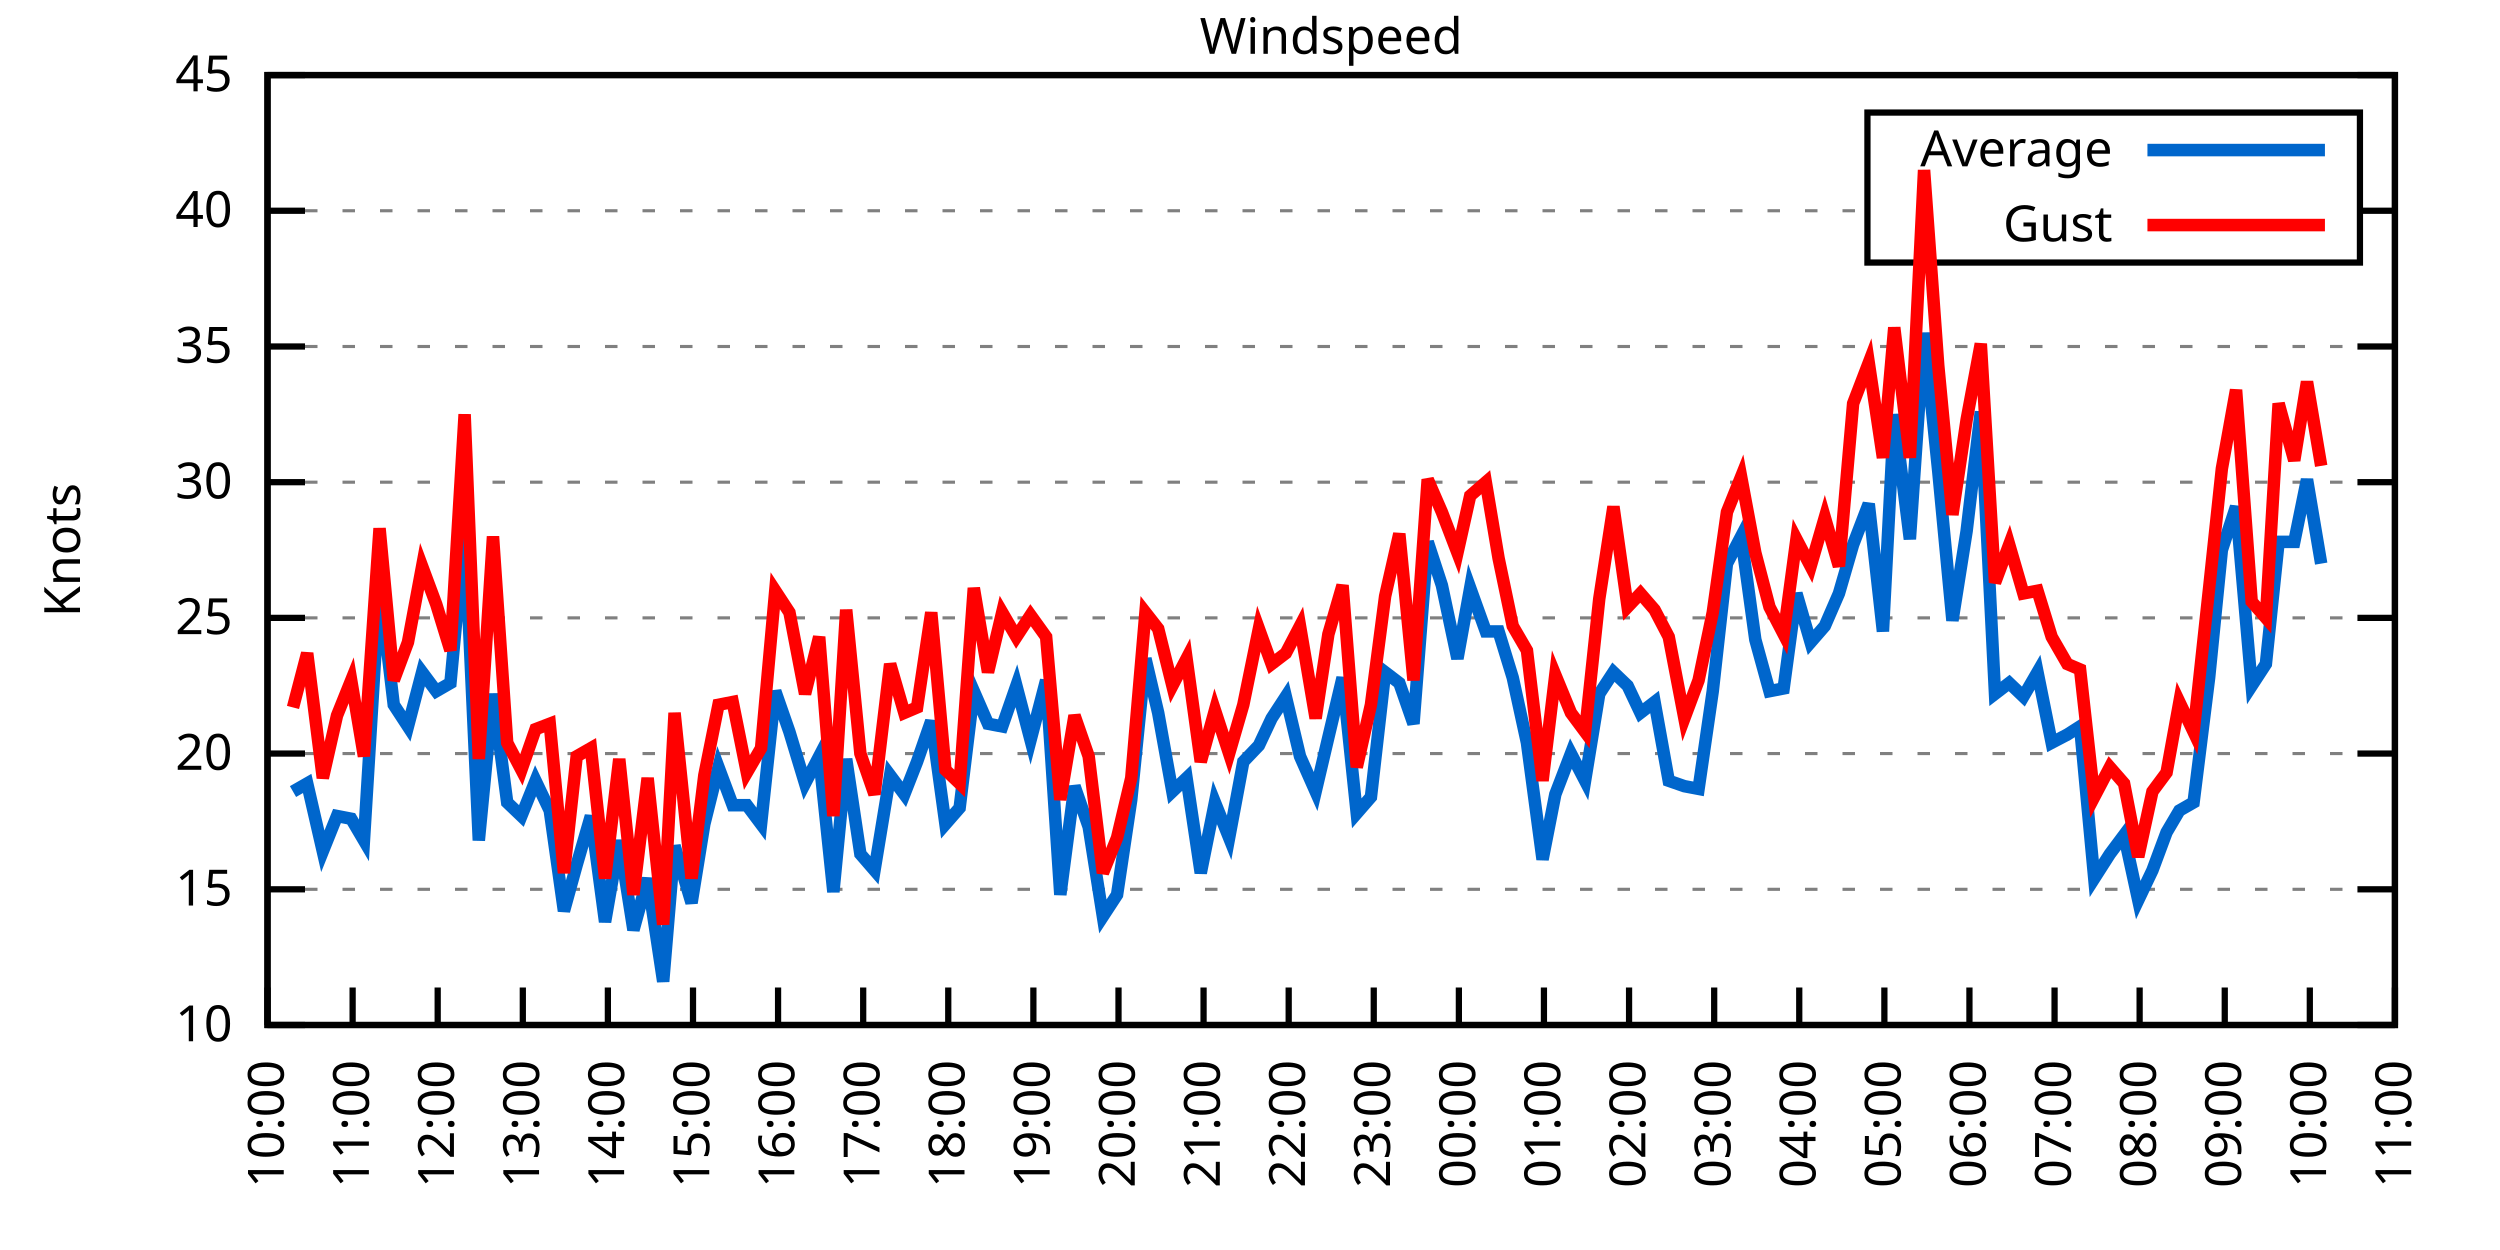
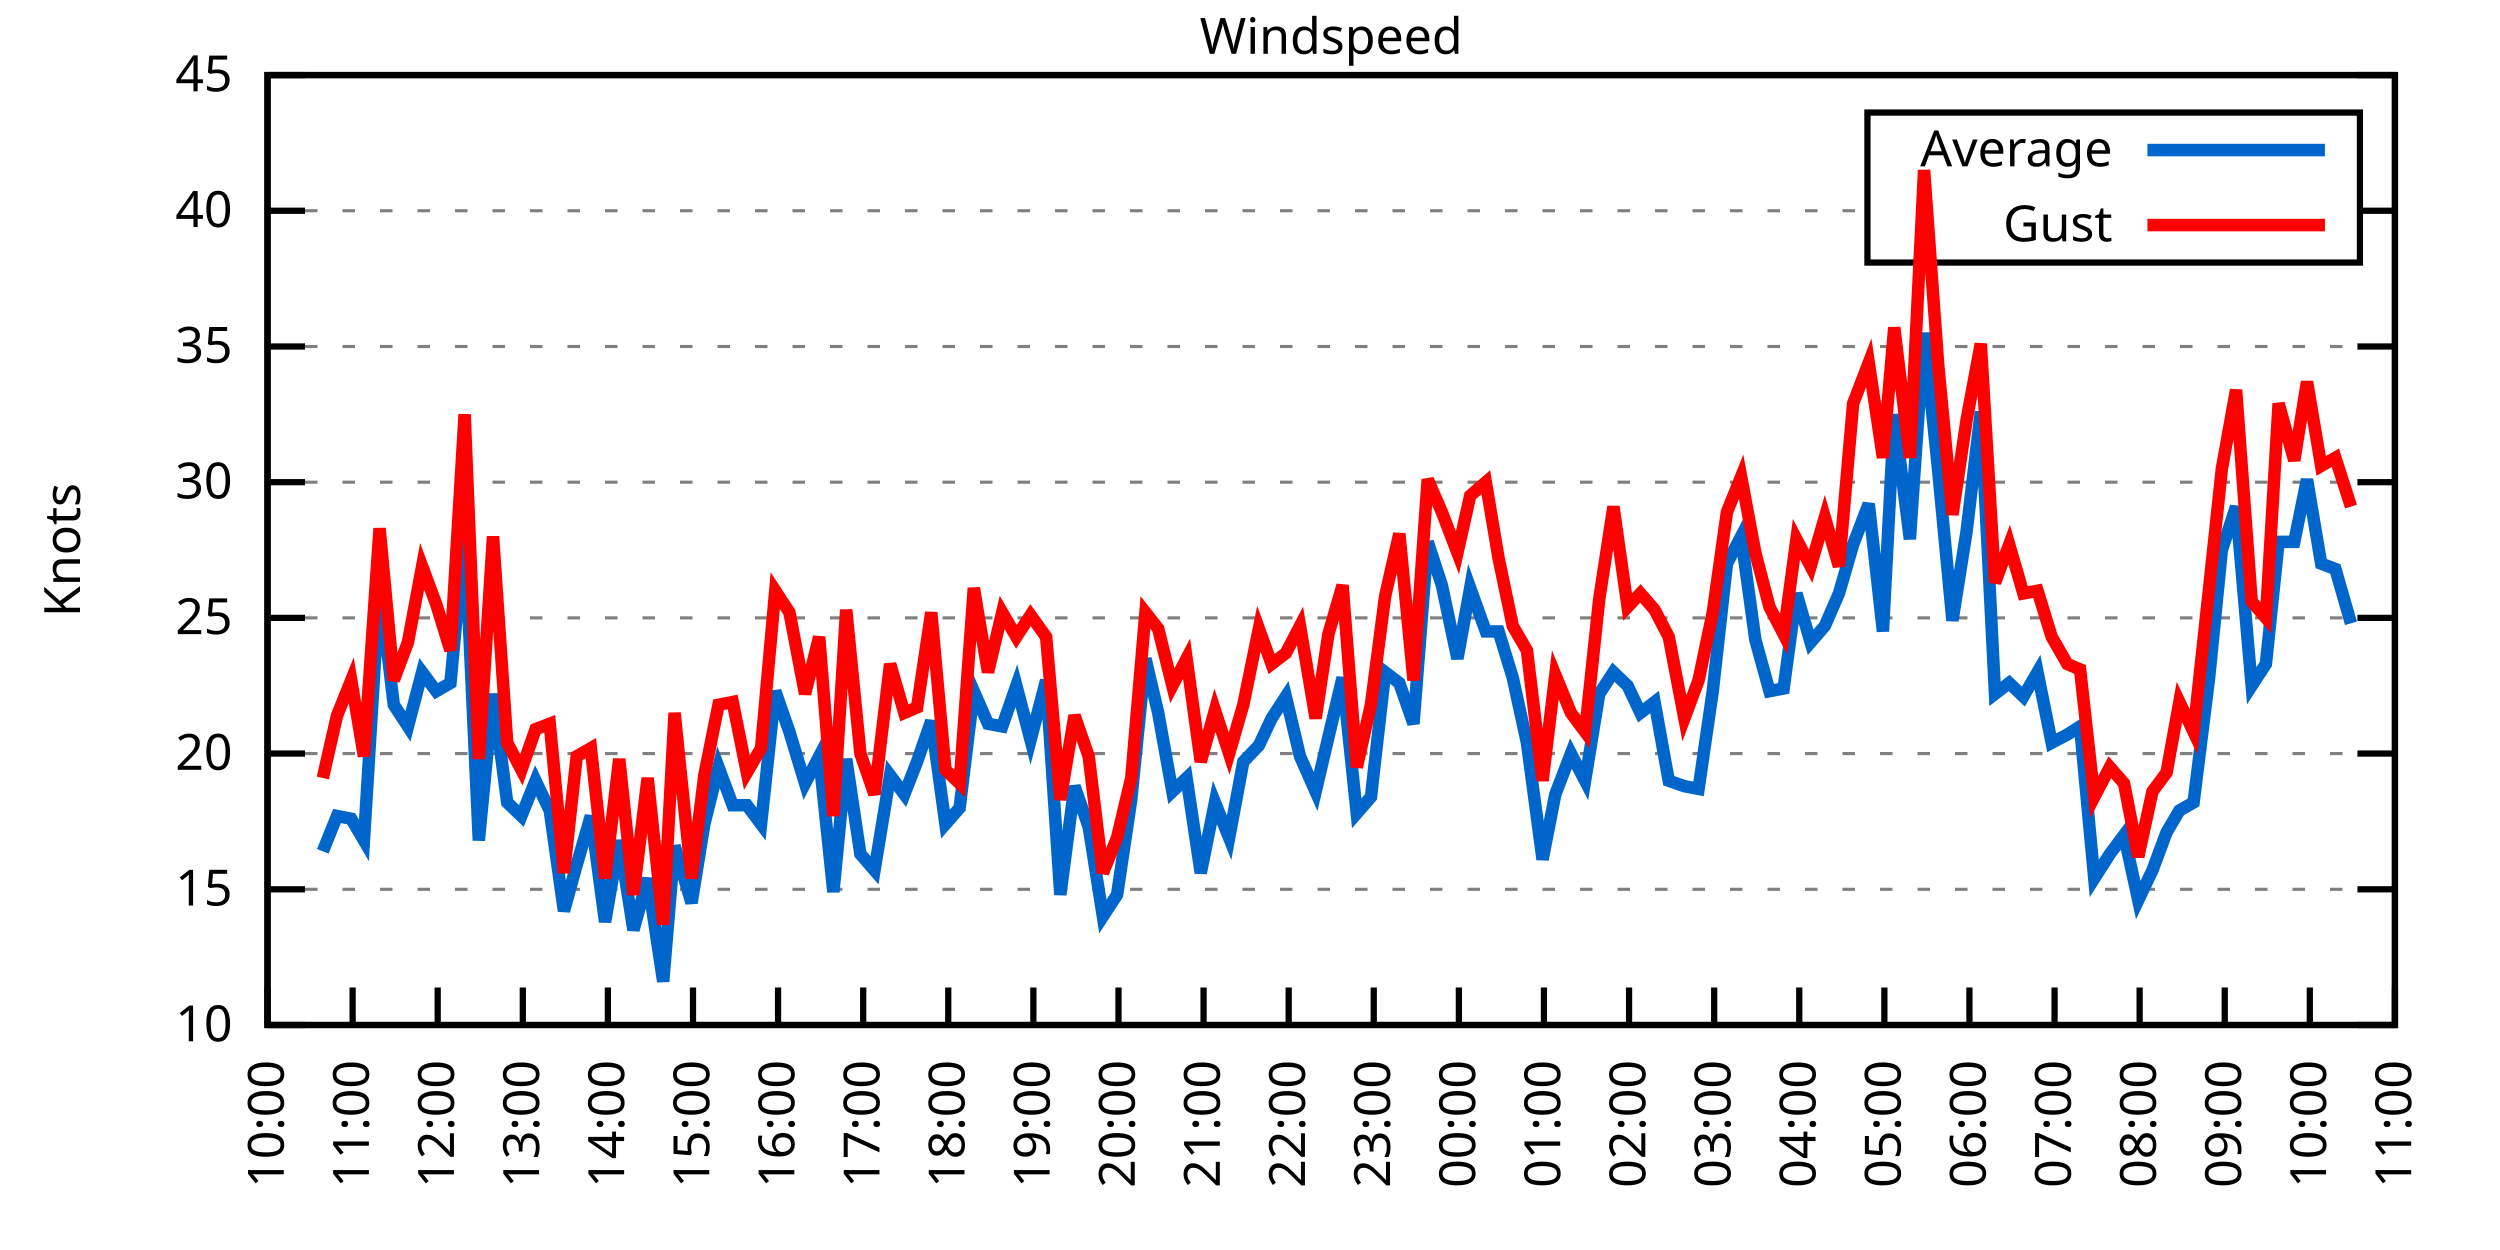
<svg xmlns="http://www.w3.org/2000/svg" xmlns:xlink="http://www.w3.org/1999/xlink" width="400" height="200" viewBox="0 0 400 200">
  <g id="gnuplot_canvas">
    <rect x="0" y="0" width="400" height="200" fill="none" />
    <defs>
      <circle id="gpDot" r="0.5" stroke-width="0.5" stroke="currentColor" />
      <path id="gpPt0" stroke-width="0.333" stroke="currentColor" d="M-1,0 h2 M0,-1 v2" />
      <path id="gpPt1" stroke-width="0.333" stroke="currentColor" d="M-1,-1 L1,1 M1,-1 L-1,1" />
      <path id="gpPt2" stroke-width="0.333" stroke="currentColor" d="M-1,0 L1,0 M0,-1 L0,1 M-1,-1 L1,1 M-1,1 L1,-1" />
      <rect id="gpPt3" stroke-width="0.333" stroke="currentColor" x="-1" y="-1" width="2" height="2" />
      <rect id="gpPt4" stroke-width="0.333" stroke="currentColor" fill="currentColor" x="-1" y="-1" width="2" height="2" />
      <circle id="gpPt5" stroke-width="0.333" stroke="currentColor" cx="0" cy="0" r="1" />
      <use xlink:href="#gpPt5" id="gpPt6" fill="currentColor" stroke="none" />
      <path id="gpPt7" stroke-width="0.333" stroke="currentColor" d="M0,-1.33 L-1.33,0.67 L1.33,0.67 z" />
      <use xlink:href="#gpPt7" id="gpPt8" fill="currentColor" stroke="none" />
      <use xlink:href="#gpPt7" id="gpPt9" stroke="currentColor" transform="rotate(180)" />
      <use xlink:href="#gpPt9" id="gpPt10" fill="currentColor" stroke="none" />
      <use xlink:href="#gpPt3" id="gpPt11" stroke="currentColor" transform="rotate(45)" />
      <use xlink:href="#gpPt11" id="gpPt12" fill="currentColor" stroke="none" />
      <path id="gpPt13" stroke-width="0.333" stroke="currentColor" d="M0,1.330 L1.265,0.411 L0.782,-1.067 L-0.782,-1.076 L-1.265,0.411 z" />
      <use xlink:href="#gpPt13" id="gpPt14" fill="currentColor" stroke="none" />
      <filter id="textbox" filterUnits="objectBoundingBox" x="0" y="0" height="1" width="1">
        <feFlood flood-color="white" flood-opacity="1" result="bgnd" />
        <feComposite in="SourceGraphic" in2="bgnd" operator="atop" />
      </filter>
      <filter id="greybox" filterUnits="objectBoundingBox" x="0" y="0" height="1" width="1">
        <feFlood flood-color="lightgrey" flood-opacity="1" result="grey" />
        <feComposite in="SourceGraphic" in2="grey" operator="atop" />
      </filter>
    </defs>
    <g fill="none" color="white" stroke="currentColor" stroke-width="1.00" stroke-linecap="butt" stroke-linejoin="miter">
</g>
    <g fill="none" color="black" stroke="currentColor" stroke-width="1.00" stroke-linecap="butt" stroke-linejoin="miter">
      <g stroke="none" shape-rendering="crispEdges">
        <polygon fill="rgb(255, 255, 255)" points="42.80,164.00 383.18,164.00 383.18,12.02 42.80,12.02 " />
      </g>
    </g>
    <g fill="none" color="black" stroke="currentColor" stroke-width="1.00" stroke-linecap="butt" stroke-linejoin="miter">
</g>
    <g fill="none" color="black" stroke="black" stroke-width="0.50" stroke-linecap="butt" stroke-linejoin="miter">
</g>
    <g fill="none" color="gray" stroke="currentColor" stroke-width="0.50" stroke-linecap="butt" stroke-linejoin="miter">
      <path stroke="gray" stroke-dasharray="2,4" class="gridline" d="M42.80,164.00 L383.19,164.00  " />
    </g>
    <g fill="none" color="gray" stroke="gray" stroke-width="1.00" stroke-linecap="butt" stroke-linejoin="miter">
</g>
    <g fill="none" color="black" stroke="currentColor" stroke-width="1.00" stroke-linecap="butt" stroke-linejoin="miter">
      <path stroke="black" d="M42.80,164.00 L48.80,164.00 M383.19,164.00 L377.19,164.00  " />
      <g transform="translate(37.20,166.60)" stroke="none" fill="black" font-family="Sans" font-size="8.00" text-anchor="end">
        <text>
          <tspan font-family="Sans"> 10</tspan>
        </text>
      </g>
    </g>
    <g fill="none" color="black" stroke="currentColor" stroke-width="1.00" stroke-linecap="butt" stroke-linejoin="miter">
</g>
    <g fill="none" color="black" stroke="black" stroke-width="0.50" stroke-linecap="butt" stroke-linejoin="miter">
</g>
    <g fill="none" color="gray" stroke="currentColor" stroke-width="0.50" stroke-linecap="butt" stroke-linejoin="miter">
      <path stroke="gray" stroke-dasharray="2,4" class="gridline" d="M42.80,142.29 L383.19,142.29  " />
    </g>
    <g fill="none" color="gray" stroke="gray" stroke-width="1.00" stroke-linecap="butt" stroke-linejoin="miter">
</g>
    <g fill="none" color="black" stroke="currentColor" stroke-width="1.00" stroke-linecap="butt" stroke-linejoin="miter">
      <path stroke="black" d="M42.80,142.29 L48.80,142.29 M383.19,142.29 L377.19,142.29  " />
      <g transform="translate(37.20,144.89)" stroke="none" fill="black" font-family="Sans" font-size="8.00" text-anchor="end">
        <text>
          <tspan font-family="Sans"> 15</tspan>
        </text>
      </g>
    </g>
    <g fill="none" color="black" stroke="currentColor" stroke-width="1.00" stroke-linecap="butt" stroke-linejoin="miter">
</g>
    <g fill="none" color="black" stroke="black" stroke-width="0.50" stroke-linecap="butt" stroke-linejoin="miter">
</g>
    <g fill="none" color="gray" stroke="currentColor" stroke-width="0.50" stroke-linecap="butt" stroke-linejoin="miter">
      <path stroke="gray" stroke-dasharray="2,4" class="gridline" d="M42.80,120.57 L383.19,120.57  " />
    </g>
    <g fill="none" color="gray" stroke="gray" stroke-width="1.00" stroke-linecap="butt" stroke-linejoin="miter">
</g>
    <g fill="none" color="black" stroke="currentColor" stroke-width="1.00" stroke-linecap="butt" stroke-linejoin="miter">
      <path stroke="black" d="M42.80,120.57 L48.80,120.57 M383.19,120.57 L377.19,120.57  " />
      <g transform="translate(37.20,123.17)" stroke="none" fill="black" font-family="Sans" font-size="8.00" text-anchor="end">
        <text>
          <tspan font-family="Sans"> 20</tspan>
        </text>
      </g>
    </g>
    <g fill="none" color="black" stroke="currentColor" stroke-width="1.00" stroke-linecap="butt" stroke-linejoin="miter">
</g>
    <g fill="none" color="black" stroke="black" stroke-width="0.50" stroke-linecap="butt" stroke-linejoin="miter">
</g>
    <g fill="none" color="gray" stroke="currentColor" stroke-width="0.50" stroke-linecap="butt" stroke-linejoin="miter">
      <path stroke="gray" stroke-dasharray="2,4" class="gridline" d="M42.80,98.86 L383.19,98.86  " />
    </g>
    <g fill="none" color="gray" stroke="gray" stroke-width="1.00" stroke-linecap="butt" stroke-linejoin="miter">
</g>
    <g fill="none" color="black" stroke="currentColor" stroke-width="1.00" stroke-linecap="butt" stroke-linejoin="miter">
      <path stroke="black" d="M42.80,98.86 L48.80,98.86 M383.19,98.86 L377.19,98.86  " />
      <g transform="translate(37.20,101.46)" stroke="none" fill="black" font-family="Sans" font-size="8.00" text-anchor="end">
        <text>
          <tspan font-family="Sans"> 25</tspan>
        </text>
      </g>
    </g>
    <g fill="none" color="black" stroke="currentColor" stroke-width="1.00" stroke-linecap="butt" stroke-linejoin="miter">
</g>
    <g fill="none" color="black" stroke="black" stroke-width="0.50" stroke-linecap="butt" stroke-linejoin="miter">
</g>
    <g fill="none" color="gray" stroke="currentColor" stroke-width="0.50" stroke-linecap="butt" stroke-linejoin="miter">
      <path stroke="gray" stroke-dasharray="2,4" class="gridline" d="M42.80,77.15 L383.19,77.15  " />
    </g>
    <g fill="none" color="gray" stroke="gray" stroke-width="1.00" stroke-linecap="butt" stroke-linejoin="miter">
</g>
    <g fill="none" color="black" stroke="currentColor" stroke-width="1.00" stroke-linecap="butt" stroke-linejoin="miter">
      <path stroke="black" d="M42.80,77.15 L48.80,77.15 M383.19,77.15 L377.19,77.15  " />
      <g transform="translate(37.20,79.75)" stroke="none" fill="black" font-family="Sans" font-size="8.00" text-anchor="end">
        <text>
          <tspan font-family="Sans"> 30</tspan>
        </text>
      </g>
    </g>
    <g fill="none" color="black" stroke="currentColor" stroke-width="1.00" stroke-linecap="butt" stroke-linejoin="miter">
</g>
    <g fill="none" color="black" stroke="black" stroke-width="0.50" stroke-linecap="butt" stroke-linejoin="miter">
</g>
    <g fill="none" color="gray" stroke="currentColor" stroke-width="0.50" stroke-linecap="butt" stroke-linejoin="miter">
      <path stroke="gray" stroke-dasharray="2,4" class="gridline" d="M42.80,55.44 L383.19,55.44  " />
    </g>
    <g fill="none" color="gray" stroke="gray" stroke-width="1.00" stroke-linecap="butt" stroke-linejoin="miter">
</g>
    <g fill="none" color="black" stroke="currentColor" stroke-width="1.00" stroke-linecap="butt" stroke-linejoin="miter">
      <path stroke="black" d="M42.80,55.44 L48.80,55.44 M383.19,55.44 L377.19,55.44  " />
      <g transform="translate(37.20,58.04)" stroke="none" fill="black" font-family="Sans" font-size="8.00" text-anchor="end">
        <text>
          <tspan font-family="Sans"> 35</tspan>
        </text>
      </g>
    </g>
    <g fill="none" color="black" stroke="currentColor" stroke-width="1.00" stroke-linecap="butt" stroke-linejoin="miter">
</g>
    <g fill="none" color="black" stroke="black" stroke-width="0.50" stroke-linecap="butt" stroke-linejoin="miter">
</g>
    <g fill="none" color="gray" stroke="currentColor" stroke-width="0.50" stroke-linecap="butt" stroke-linejoin="miter">
      <path stroke="gray" stroke-dasharray="2,4" class="gridline" d="M42.80,33.72 L298.79,33.72 M377.59,33.72 L383.19,33.72  " />
    </g>
    <g fill="none" color="gray" stroke="gray" stroke-width="1.00" stroke-linecap="butt" stroke-linejoin="miter">
</g>
    <g fill="none" color="black" stroke="currentColor" stroke-width="1.00" stroke-linecap="butt" stroke-linejoin="miter">
      <path stroke="black" d="M42.80,33.72 L48.80,33.72 M383.19,33.72 L377.19,33.72  " />
      <g transform="translate(37.20,36.32)" stroke="none" fill="black" font-family="Sans" font-size="8.00" text-anchor="end">
        <text>
          <tspan font-family="Sans"> 40</tspan>
        </text>
      </g>
    </g>
    <g fill="none" color="black" stroke="currentColor" stroke-width="1.00" stroke-linecap="butt" stroke-linejoin="miter">
</g>
    <g fill="none" color="black" stroke="black" stroke-width="0.50" stroke-linecap="butt" stroke-linejoin="miter">
</g>
    <g fill="none" color="gray" stroke="currentColor" stroke-width="0.50" stroke-linecap="butt" stroke-linejoin="miter">
      <path stroke="gray" stroke-dasharray="2,4" class="gridline" d="M42.80,12.01 L383.19,12.01  " />
    </g>
    <g fill="none" color="gray" stroke="gray" stroke-width="1.00" stroke-linecap="butt" stroke-linejoin="miter">
</g>
    <g fill="none" color="black" stroke="currentColor" stroke-width="1.00" stroke-linecap="butt" stroke-linejoin="miter">
      <path stroke="black" d="M42.80,12.01 L48.80,12.01 M383.19,12.01 L377.19,12.01  " />
      <g transform="translate(37.20,14.61)" stroke="none" fill="black" font-family="Sans" font-size="8.00" text-anchor="end">
        <text>
          <tspan font-family="Sans"> 45</tspan>
        </text>
      </g>
    </g>
    <g fill="none" color="black" stroke="currentColor" stroke-width="1.00" stroke-linecap="butt" stroke-linejoin="miter">
      <path stroke="black" d="M42.80,164.00 L42.80,158.00  " />
      <g transform="translate(45.40,169.60) rotate(270.00)" stroke="none" fill="black" font-family="Sans" font-size="8.00" text-anchor="end">
        <text>
          <tspan font-family="Sans">10:00</tspan>
        </text>
      </g>
    </g>
    <g fill="none" color="black" stroke="currentColor" stroke-width="1.00" stroke-linecap="butt" stroke-linejoin="miter">
      <path stroke="black" d="M56.42,164.00 L56.42,158.00  " />
      <g transform="translate(59.02,169.60) rotate(270.00)" stroke="none" fill="black" font-family="Sans" font-size="8.00" text-anchor="end">
        <text>
          <tspan font-family="Sans">11:00</tspan>
        </text>
      </g>
    </g>
    <g fill="none" color="black" stroke="currentColor" stroke-width="1.00" stroke-linecap="butt" stroke-linejoin="miter">
      <path stroke="black" d="M70.03,164.00 L70.03,158.00  " />
      <g transform="translate(72.63,169.60) rotate(270.00)" stroke="none" fill="black" font-family="Sans" font-size="8.00" text-anchor="end">
        <text>
          <tspan font-family="Sans">12:00</tspan>
        </text>
      </g>
    </g>
    <g fill="none" color="black" stroke="currentColor" stroke-width="1.00" stroke-linecap="butt" stroke-linejoin="miter">
      <path stroke="black" d="M83.65,164.00 L83.65,158.00  " />
      <g transform="translate(86.25,169.60) rotate(270.00)" stroke="none" fill="black" font-family="Sans" font-size="8.00" text-anchor="end">
        <text>
          <tspan font-family="Sans">13:00</tspan>
        </text>
      </g>
    </g>
    <g fill="none" color="black" stroke="currentColor" stroke-width="1.00" stroke-linecap="butt" stroke-linejoin="miter">
      <path stroke="black" d="M97.26,164.00 L97.26,158.00  " />
      <g transform="translate(99.86,169.60) rotate(270.00)" stroke="none" fill="black" font-family="Sans" font-size="8.00" text-anchor="end">
        <text>
          <tspan font-family="Sans">14:00</tspan>
        </text>
      </g>
    </g>
    <g fill="none" color="black" stroke="currentColor" stroke-width="1.00" stroke-linecap="butt" stroke-linejoin="miter">
      <path stroke="black" d="M110.88,164.00 L110.88,158.00  " />
      <g transform="translate(113.48,169.60) rotate(270.00)" stroke="none" fill="black" font-family="Sans" font-size="8.00" text-anchor="end">
        <text>
          <tspan font-family="Sans">15:00</tspan>
        </text>
      </g>
    </g>
    <g fill="none" color="black" stroke="currentColor" stroke-width="1.00" stroke-linecap="butt" stroke-linejoin="miter">
      <path stroke="black" d="M124.49,164.00 L124.49,158.00  " />
      <g transform="translate(127.09,169.60) rotate(270.00)" stroke="none" fill="black" font-family="Sans" font-size="8.00" text-anchor="end">
        <text>
          <tspan font-family="Sans">16:00</tspan>
        </text>
      </g>
    </g>
    <g fill="none" color="black" stroke="currentColor" stroke-width="1.00" stroke-linecap="butt" stroke-linejoin="miter">
      <path stroke="black" d="M138.11,164.00 L138.11,158.00  " />
      <g transform="translate(140.71,169.60) rotate(270.00)" stroke="none" fill="black" font-family="Sans" font-size="8.00" text-anchor="end">
        <text>
          <tspan font-family="Sans">17:00</tspan>
        </text>
      </g>
    </g>
    <g fill="none" color="black" stroke="currentColor" stroke-width="1.00" stroke-linecap="butt" stroke-linejoin="miter">
      <path stroke="black" d="M151.72,164.00 L151.72,158.00  " />
      <g transform="translate(154.32,169.60) rotate(270.00)" stroke="none" fill="black" font-family="Sans" font-size="8.00" text-anchor="end">
        <text>
          <tspan font-family="Sans">18:00</tspan>
        </text>
      </g>
    </g>
    <g fill="none" color="black" stroke="currentColor" stroke-width="1.00" stroke-linecap="butt" stroke-linejoin="miter">
      <path stroke="black" d="M165.34,164.00 L165.34,158.00  " />
      <g transform="translate(167.94,169.60) rotate(270.00)" stroke="none" fill="black" font-family="Sans" font-size="8.00" text-anchor="end">
        <text>
          <tspan font-family="Sans">19:00</tspan>
        </text>
      </g>
    </g>
    <g fill="none" color="black" stroke="currentColor" stroke-width="1.00" stroke-linecap="butt" stroke-linejoin="miter">
      <path stroke="black" d="M178.96,164.00 L178.96,158.00  " />
      <g transform="translate(181.56,169.60) rotate(270.00)" stroke="none" fill="black" font-family="Sans" font-size="8.00" text-anchor="end">
        <text>
          <tspan font-family="Sans">20:00</tspan>
        </text>
      </g>
    </g>
    <g fill="none" color="black" stroke="currentColor" stroke-width="1.00" stroke-linecap="butt" stroke-linejoin="miter">
      <path stroke="black" d="M192.57,164.00 L192.57,158.00  " />
      <g transform="translate(195.17,169.60) rotate(270.00)" stroke="none" fill="black" font-family="Sans" font-size="8.00" text-anchor="end">
        <text>
          <tspan font-family="Sans">21:00</tspan>
        </text>
      </g>
    </g>
    <g fill="none" color="black" stroke="currentColor" stroke-width="1.00" stroke-linecap="butt" stroke-linejoin="miter">
      <path stroke="black" d="M206.19,164.00 L206.19,158.00  " />
      <g transform="translate(208.79,169.60) rotate(270.00)" stroke="none" fill="black" font-family="Sans" font-size="8.00" text-anchor="end">
        <text>
          <tspan font-family="Sans">22:00</tspan>
        </text>
      </g>
    </g>
    <g fill="none" color="black" stroke="currentColor" stroke-width="1.00" stroke-linecap="butt" stroke-linejoin="miter">
      <path stroke="black" d="M219.80,164.00 L219.80,158.00  " />
      <g transform="translate(222.40,169.60) rotate(270.00)" stroke="none" fill="black" font-family="Sans" font-size="8.00" text-anchor="end">
        <text>
          <tspan font-family="Sans">23:00</tspan>
        </text>
      </g>
    </g>
    <g fill="none" color="black" stroke="currentColor" stroke-width="1.00" stroke-linecap="butt" stroke-linejoin="miter">
      <path stroke="black" d="M233.42,164.00 L233.42,158.00  " />
      <g transform="translate(236.02,169.60) rotate(270.00)" stroke="none" fill="black" font-family="Sans" font-size="8.00" text-anchor="end">
        <text>
          <tspan font-family="Sans">00:00</tspan>
        </text>
      </g>
    </g>
    <g fill="none" color="black" stroke="currentColor" stroke-width="1.00" stroke-linecap="butt" stroke-linejoin="miter">
      <path stroke="black" d="M247.03,164.00 L247.03,158.00  " />
      <g transform="translate(249.63,169.60) rotate(270.00)" stroke="none" fill="black" font-family="Sans" font-size="8.00" text-anchor="end">
        <text>
          <tspan font-family="Sans">01:00</tspan>
        </text>
      </g>
    </g>
    <g fill="none" color="black" stroke="currentColor" stroke-width="1.00" stroke-linecap="butt" stroke-linejoin="miter">
      <path stroke="black" d="M260.65,164.00 L260.65,158.00  " />
      <g transform="translate(263.25,169.60) rotate(270.00)" stroke="none" fill="black" font-family="Sans" font-size="8.00" text-anchor="end">
        <text>
          <tspan font-family="Sans">02:00</tspan>
        </text>
      </g>
    </g>
    <g fill="none" color="black" stroke="currentColor" stroke-width="1.00" stroke-linecap="butt" stroke-linejoin="miter">
      <path stroke="black" d="M274.27,164.00 L274.27,158.00  " />
      <g transform="translate(276.87,169.60) rotate(270.00)" stroke="none" fill="black" font-family="Sans" font-size="8.00" text-anchor="end">
        <text>
          <tspan font-family="Sans">03:00</tspan>
        </text>
      </g>
    </g>
    <g fill="none" color="black" stroke="currentColor" stroke-width="1.00" stroke-linecap="butt" stroke-linejoin="miter">
      <path stroke="black" d="M287.88,164.00 L287.88,158.00  " />
      <g transform="translate(290.48,169.60) rotate(270.00)" stroke="none" fill="black" font-family="Sans" font-size="8.00" text-anchor="end">
        <text>
          <tspan font-family="Sans">04:00</tspan>
        </text>
      </g>
    </g>
    <g fill="none" color="black" stroke="currentColor" stroke-width="1.00" stroke-linecap="butt" stroke-linejoin="miter">
      <path stroke="black" d="M301.50,164.00 L301.50,158.00  " />
      <g transform="translate(304.10,169.60) rotate(270.00)" stroke="none" fill="black" font-family="Sans" font-size="8.00" text-anchor="end">
        <text>
          <tspan font-family="Sans">05:00</tspan>
        </text>
      </g>
    </g>
    <g fill="none" color="black" stroke="currentColor" stroke-width="1.00" stroke-linecap="butt" stroke-linejoin="miter">
      <path stroke="black" d="M315.11,164.00 L315.11,158.00  " />
      <g transform="translate(317.71,169.60) rotate(270.00)" stroke="none" fill="black" font-family="Sans" font-size="8.00" text-anchor="end">
        <text>
          <tspan font-family="Sans">06:00</tspan>
        </text>
      </g>
    </g>
    <g fill="none" color="black" stroke="currentColor" stroke-width="1.00" stroke-linecap="butt" stroke-linejoin="miter">
      <path stroke="black" d="M328.73,164.00 L328.73,158.00  " />
      <g transform="translate(331.33,169.60) rotate(270.00)" stroke="none" fill="black" font-family="Sans" font-size="8.00" text-anchor="end">
        <text>
          <tspan font-family="Sans">07:00</tspan>
        </text>
      </g>
    </g>
    <g fill="none" color="black" stroke="currentColor" stroke-width="1.00" stroke-linecap="butt" stroke-linejoin="miter">
      <path stroke="black" d="M342.34,164.00 L342.34,158.00  " />
      <g transform="translate(344.94,169.60) rotate(270.00)" stroke="none" fill="black" font-family="Sans" font-size="8.00" text-anchor="end">
        <text>
          <tspan font-family="Sans">08:00</tspan>
        </text>
      </g>
    </g>
    <g fill="none" color="black" stroke="currentColor" stroke-width="1.00" stroke-linecap="butt" stroke-linejoin="miter">
      <path stroke="black" d="M355.96,164.00 L355.96,158.00  " />
      <g transform="translate(358.56,169.60) rotate(270.00)" stroke="none" fill="black" font-family="Sans" font-size="8.00" text-anchor="end">
        <text>
          <tspan font-family="Sans">09:00</tspan>
        </text>
      </g>
    </g>
    <g fill="none" color="black" stroke="currentColor" stroke-width="1.00" stroke-linecap="butt" stroke-linejoin="miter">
      <path stroke="black" d="M369.57,164.00 L369.57,158.00  " />
      <g transform="translate(372.17,169.60) rotate(270.00)" stroke="none" fill="black" font-family="Sans" font-size="8.00" text-anchor="end">
        <text>
          <tspan font-family="Sans">10:00</tspan>
        </text>
      </g>
    </g>
    <g fill="none" color="black" stroke="currentColor" stroke-width="1.00" stroke-linecap="butt" stroke-linejoin="miter">
      <path stroke="black" d="M383.19,164.00 L383.19,158.00  " />
      <g transform="translate(385.79,169.60) rotate(270.00)" stroke="none" fill="black" font-family="Sans" font-size="8.00" text-anchor="end">
        <text>
          <tspan font-family="Sans">11:00</tspan>
        </text>
      </g>
    </g>
    <g fill="none" color="black" stroke="currentColor" stroke-width="1.00" stroke-linecap="butt" stroke-linejoin="miter">
</g>
    <g fill="none" color="black" stroke="currentColor" stroke-width="1.00" stroke-linecap="butt" stroke-linejoin="miter">
      <path stroke="black" d="M42.80,12.01 L42.80,164.00 L383.19,164.00 L383.19,12.01 L42.80,12.01 Z  " />
    </g>
    <g fill="none" color="black" stroke="currentColor" stroke-width="1.00" stroke-linecap="butt" stroke-linejoin="miter">
</g>
    <g fill="none" color="black" stroke="currentColor" stroke-width="1.00" stroke-linecap="butt" stroke-linejoin="miter">
      <path stroke="black" d="M298.79,42.01 L298.79,18.01 L377.59,18.01 L377.59,42.01 L298.79,42.01 Z  " />
    </g>
    <g id="Windspeed_plot_1">
      <g fill="none" color="white" stroke="black" stroke-width="2.00" stroke-linecap="butt" stroke-linejoin="miter">
</g>
      <g fill="none" color="black" stroke="currentColor" stroke-width="2.00" stroke-linecap="butt" stroke-linejoin="miter">
        <g transform="translate(337.99,26.61)" stroke="none" fill="black" font-family="Sans" font-size="8.00" text-anchor="end">
          <text>
            <tspan font-family="Sans">Average</tspan>
          </text>
        </g>
      </g>
      <g fill="none" color="black" stroke="currentColor" stroke-width="2.00" stroke-linecap="butt" stroke-linejoin="miter">
-         <path stroke="rgb(  0, 102, 204)" d="M343.59,24.01 L371.99,24.01 M46.88,126.65 L49.15,125.35 L51.65,136.21 L53.92,130.56 L56.19,131.00 L58.23,134.47   L60.73,93.65 L63.00,112.76 L65.27,116.23 L67.54,107.55 L69.80,110.59 L72.07,109.28 L74.34,84.97 L76.61,134.47   L78.88,111.02 L81.15,128.39 L83.42,130.56 L85.69,124.92 L87.96,129.69 L90.23,145.76 L92.27,138.38 L94.54,130.56   L96.81,147.50 L99.08,134.47 L101.35,148.80 L103.62,140.55 L106.11,157.05 L107.93,135.34 L110.65,144.46 L112.69,131.86   L114.96,122.75 L117.23,128.83 L119.50,128.83 L121.77,131.86 L124.04,110.59 L126.31,117.10 L128.81,125.35 L131.07,121.01   L133.34,142.72 L135.39,121.44 L137.66,136.64 L139.92,139.25 L142.42,124.05 L144.69,127.09 L146.73,121.88 L149.00,115.36   L151.27,131.86 L153.54,129.26 L155.81,110.59 L158.08,115.80 L160.35,116.23 L162.62,109.72 L164.89,118.40 L167.38,108.85   L169.65,143.16 L171.92,125.79 L174.19,132.30 L176.46,146.63 L178.73,143.16 L181.00,127.96 L183.27,105.38 L185.31,114.06   L187.58,126.65 L189.85,124.48 L192.12,139.68 L194.39,128.39 L196.66,134.04 L198.93,121.88 L201.42,119.27 L203.46,114.93   L205.73,111.45 L208.00,121.01 L210.50,126.65 L212.54,117.97 L214.81,108.42 L217.08,130.13 L219.35,127.52 L221.62,107.55   L223.89,109.28 L226.16,115.80 L228.43,86.70 L230.70,93.65 L233.19,105.38 L235.23,94.08 L237.73,101.03 L239.77,101.03   L242.04,108.42 L244.31,118.84 L246.81,137.51 L248.85,127.09 L251.35,120.57 L253.61,124.92 L255.88,111.02 L258.15,107.55   L260.42,109.72 L262.47,114.06 L264.73,112.32 L267.00,124.92 L269.50,125.79 L271.77,126.22 L274.04,110.59 L276.31,90.18   L278.58,85.83 L280.85,102.34 L283.12,110.59 L285.38,110.15 L287.43,94.95 L289.70,102.77 L291.97,100.16 L294.23,94.95   L296.50,87.14 L299.00,80.62 L301.27,101.03 L303.08,66.29 L305.58,86.27 L307.85,53.26 L310.12,75.41 L312.39,99.30   L314.66,84.97 L316.93,65.86 L319.20,111.02 L321.47,109.28 L323.74,111.45 L326.00,107.55 L328.27,118.84 L330.77,117.53   L332.81,116.23 L335.08,140.55 L337.58,136.64 L339.85,133.60 L342.12,144.02 L344.39,139.25 L346.65,133.17 L348.70,129.69   L350.97,128.39 L353.46,108.42 L355.50,88.00 L357.77,81.06 L360.27,109.72 L362.54,106.24 L364.58,86.70 L367.08,86.70   L369.12,76.71 L371.39,90.18  " />
+         <path stroke="rgb(  0, 102, 204)" d="M343.59,24.01 L371.99,24.01 M51.65,136.21 L53.92,130.56 L56.19,131.00 L58.23,134.47 L60.73,93.65 L63.00,112.76   L65.27,116.23 L67.54,107.55 L69.80,110.59 L72.07,109.28 L74.34,84.97 L76.61,134.47 L78.88,111.02 L81.15,128.39   L83.42,130.56 L85.69,124.92 L87.96,129.69 L90.23,145.76 L92.27,138.38 L94.54,130.56 L96.81,147.50 L99.08,134.47   L101.35,148.80 L103.62,140.55 L106.11,157.05 L107.93,135.34 L110.65,144.46 L112.69,131.86 L114.96,122.75 L117.23,128.83   L119.50,128.83 L121.77,131.86 L124.04,110.59 L126.31,117.10 L128.81,125.35 L131.07,121.01 L133.34,142.72 L135.39,121.44   L137.66,136.64 L139.92,139.25 L142.42,124.05 L144.69,127.09 L146.73,121.88 L149.00,115.36 L151.27,131.86 L153.54,129.26   L155.81,110.59 L158.08,115.80 L160.35,116.23 L162.62,109.72 L164.89,118.40 L167.38,108.85 L169.65,143.16 L171.92,125.79   L174.19,132.30 L176.46,146.63 L178.73,143.16 L181.00,127.96 L183.27,105.38 L185.31,114.06 L187.58,126.65 L189.85,124.48   L192.12,139.68 L194.39,128.39 L196.66,134.04 L198.93,121.88 L201.42,119.27 L203.46,114.93 L205.73,111.45 L208.00,121.01   L210.50,126.65 L212.54,117.97 L214.81,108.42 L217.08,130.13 L219.35,127.52 L221.62,107.55 L223.89,109.28 L226.16,115.80   L228.43,86.70 L230.70,93.65 L233.19,105.38 L235.23,94.08 L237.73,101.03 L239.77,101.03 L242.04,108.42 L244.31,118.84   L246.81,137.51 L248.85,127.09 L251.35,120.57 L253.61,124.92 L255.88,111.02 L258.15,107.55 L260.42,109.72 L262.47,114.06   L264.73,112.32 L267.00,124.92 L269.50,125.79 L271.77,126.22 L274.04,110.59 L276.31,90.18 L278.58,85.83 L280.85,102.34   L283.12,110.59 L285.38,110.15 L287.43,94.95 L289.70,102.77 L291.97,100.16 L294.23,94.95 L296.50,87.14 L299.00,80.62   L301.27,101.03 L303.08,66.29 L305.58,86.27 L307.85,53.26 L310.12,75.41 L312.39,99.30 L314.66,84.97 L316.93,65.86   L319.20,111.02 L321.47,109.28 L323.74,111.45 L326.00,107.55 L328.27,118.84 L330.77,117.53 L332.81,116.23 L335.08,140.55   L337.58,136.64 L339.85,133.60 L342.12,144.02 L344.39,139.25 L346.65,133.17 L348.70,129.69 L350.97,128.39 L353.46,108.42   L355.50,88.00 L357.77,81.06 L360.27,109.72 L362.54,106.24 L364.58,86.70 L367.08,86.70 L369.12,76.71 L371.39,90.18   L373.66,91.04 L376.16,99.73  " />
      </g>
    </g>
    <g id="Windspeed_plot_2">
      <g fill="none" color="black" stroke="currentColor" stroke-width="2.00" stroke-linecap="butt" stroke-linejoin="miter">
        <g transform="translate(337.99,38.61)" stroke="none" fill="black" font-family="Sans" font-size="8.00" text-anchor="end">
          <text>
            <tspan font-family="Sans">Gust</tspan>
          </text>
        </g>
      </g>
      <g fill="none" color="black" stroke="currentColor" stroke-width="2.00" stroke-linecap="butt" stroke-linejoin="miter">
-         <path stroke="rgb(255,   0,   0)" d="M343.59,36.01 L371.99,36.01 M46.88,113.19 L49.15,104.51 L51.65,124.48 L53.92,114.49 L56.19,108.85 L58.23,121.01   L60.73,84.53 L63.00,108.85 L65.27,102.77 L67.54,90.61 L69.80,96.69 L72.07,104.07 L74.34,66.29 L76.61,121.44   L78.88,85.83 L81.15,118.84 L83.42,123.18 L85.69,116.67 L87.96,115.80 L90.23,139.68 L92.27,121.01 L94.54,119.71   L96.81,140.55 L99.08,121.44 L101.35,143.16 L103.62,124.48 L106.11,147.93 L107.93,114.06 L110.65,140.55 L112.69,124.05   L114.96,112.76 L117.23,112.32 L119.50,123.61 L121.77,119.71 L124.04,94.52 L126.31,97.99 L128.81,111.02 L131.07,101.90   L133.34,130.56 L135.39,97.56 L137.66,120.57 L139.92,127.09 L142.42,106.24 L144.69,114.06 L146.73,113.19 L149.00,97.99   L151.27,123.18 L153.54,125.35 L155.81,94.08 L158.08,107.55 L160.35,97.99 L162.62,101.90 L164.89,98.43 L167.38,101.90   L169.65,127.96 L171.92,114.49 L174.19,121.01 L176.46,139.68 L178.73,134.04 L181.00,124.48 L183.27,97.99 L185.31,100.60   L187.58,109.72 L189.85,105.38 L192.12,121.88 L194.39,113.63 L196.66,120.57 L198.93,112.76 L201.42,100.60 L203.46,106.24   L205.73,104.51 L208.00,100.16 L210.50,114.93 L212.54,101.47 L214.81,93.65 L217.08,122.75 L219.35,112.76 L221.62,95.39   L223.89,85.40 L226.16,108.85 L228.43,76.71 L230.70,81.93 L233.19,88.44 L235.23,79.32 L237.73,77.15 L239.77,89.31   L242.04,100.16 L244.31,104.07 L246.81,124.92 L248.85,107.98 L251.35,114.06 L253.61,117.10 L255.88,95.82 L258.15,81.06   L260.42,97.12 L262.47,94.95 L264.73,97.56 L267.00,101.90 L269.50,114.93 L271.77,108.85 L274.04,97.99 L276.31,81.93   L278.58,76.28 L280.85,88.44 L283.12,97.12 L285.38,101.47 L287.43,86.27 L289.70,90.61 L291.97,82.79 L294.23,90.61   L296.50,64.56 L299.00,58.04 L301.27,73.24 L303.08,52.40 L305.58,73.24 L307.85,27.21 L310.12,58.48 L312.39,82.36   L314.66,67.16 L316.93,55.00 L319.20,93.22 L321.47,87.14 L323.74,94.95 L326.00,94.52 L328.27,101.90 L330.77,106.24   L332.81,107.11 L335.08,127.52 L337.58,122.75 L339.85,125.35 L342.12,137.08 L344.39,126.65 L346.65,123.61 L348.70,112.32   L350.97,117.10 L353.46,94.08 L355.50,74.98 L357.77,62.38 L360.27,96.26 L362.54,98.86 L364.58,64.56 L367.08,73.67   L369.12,61.08 L371.39,74.54  " />
+         <path stroke="rgb(255,   0,   0)" d="M343.59,36.01 L371.99,36.01 M51.65,124.48 L53.92,114.49 L56.19,108.85 L58.23,121.01 L60.73,84.53 L63.00,108.85   L65.27,102.77 L67.54,90.61 L69.80,96.69 L72.07,104.07 L74.34,66.29 L76.61,121.44 L78.88,85.83 L81.15,118.84   L83.42,123.18 L85.69,116.67 L87.96,115.80 L90.23,139.68 L92.27,121.01 L94.54,119.71 L96.81,140.55 L99.08,121.44   L101.35,143.16 L103.62,124.48 L106.11,147.93 L107.93,114.06 L110.65,140.55 L112.69,124.05 L114.96,112.76 L117.23,112.32   L119.50,123.61 L121.77,119.71 L124.04,94.52 L126.31,97.99 L128.81,111.02 L131.07,101.90 L133.34,130.56 L135.39,97.56   L137.66,120.57 L139.92,127.09 L142.42,106.24 L144.69,114.06 L146.73,113.19 L149.00,97.99 L151.27,123.18 L153.54,125.35   L155.81,94.08 L158.08,107.55 L160.35,97.99 L162.62,101.90 L164.89,98.43 L167.38,101.90 L169.65,127.96 L171.92,114.49   L174.19,121.01 L176.46,139.68 L178.73,134.04 L181.00,124.48 L183.27,97.99 L185.31,100.60 L187.58,109.72 L189.85,105.38   L192.12,121.88 L194.39,113.63 L196.66,120.57 L198.93,112.76 L201.42,100.60 L203.46,106.24 L205.73,104.51 L208.00,100.16   L210.50,114.93 L212.54,101.47 L214.81,93.65 L217.08,122.75 L219.35,112.76 L221.62,95.39 L223.89,85.40 L226.16,108.85   L228.43,76.71 L230.70,81.93 L233.19,88.44 L235.23,79.32 L237.73,77.15 L239.77,89.31 L242.04,100.16 L244.31,104.07   L246.81,124.92 L248.85,107.98 L251.35,114.06 L253.61,117.10 L255.88,95.82 L258.15,81.06 L260.42,97.12 L262.47,94.95   L264.73,97.56 L267.00,101.90 L269.50,114.93 L271.77,108.85 L274.04,97.99 L276.31,81.93 L278.58,76.28 L280.85,88.44   L283.12,97.12 L285.38,101.47 L287.43,86.27 L289.70,90.61 L291.97,82.79 L294.23,90.61 L296.50,64.56 L299.00,58.04   L301.27,73.24 L303.08,52.40 L305.58,73.24 L307.85,27.21 L310.12,58.48 L312.39,82.36 L314.66,67.16 L316.93,55.00   L319.20,93.22 L321.47,87.14 L323.74,94.95 L326.00,94.52 L328.27,101.90 L330.77,106.24 L332.81,107.11 L335.08,127.52   L337.58,122.75 L339.85,125.35 L342.12,137.08 L344.39,126.65 L346.65,123.61 L348.70,112.32 L350.97,117.10 L353.46,94.08   L355.50,74.98 L357.77,62.38 L360.27,96.26 L362.54,98.86 L364.58,64.56 L367.08,73.67 L369.12,61.08 L371.39,74.54   L373.66,73.24 L376.16,81.06  " />
      </g>
    </g>
    <g fill="none" color="black" stroke="currentColor" stroke-width="2.00" stroke-linecap="butt" stroke-linejoin="miter">
</g>
    <g fill="none" color="black" stroke="black" stroke-width="1.00" stroke-linecap="butt" stroke-linejoin="miter">
</g>
    <g fill="none" color="black" stroke="currentColor" stroke-width="1.00" stroke-linecap="butt" stroke-linejoin="miter">
      <path stroke="black" d="M42.80,12.01 L42.80,164.00 L383.19,164.00 L383.19,12.01 L42.80,12.01 Z  " />
      <g transform="translate(12.80,88.01) rotate(270.00)" stroke="none" fill="black" font-family="Sans" font-size="8.00" text-anchor="middle">
        <text>
          <tspan font-family="Sans">Knots</tspan>
        </text>
      </g>
    </g>
    <g fill="none" color="black" stroke="currentColor" stroke-width="1.00" stroke-linecap="butt" stroke-linejoin="miter">
</g>
    <g fill="none" color="black" stroke="currentColor" stroke-width="1.00" stroke-linecap="butt" stroke-linejoin="miter">
      <g transform="translate(212.99,8.61)" stroke="none" fill="black" font-family="Sans" font-size="8.00" text-anchor="middle">
        <text>
          <tspan font-family="Sans">Windspeed</tspan>
        </text>
      </g>
    </g>
    <g fill="none" color="black" stroke="currentColor" stroke-width="1.00" stroke-linecap="butt" stroke-linejoin="miter">
</g>
  </g>
</svg>
